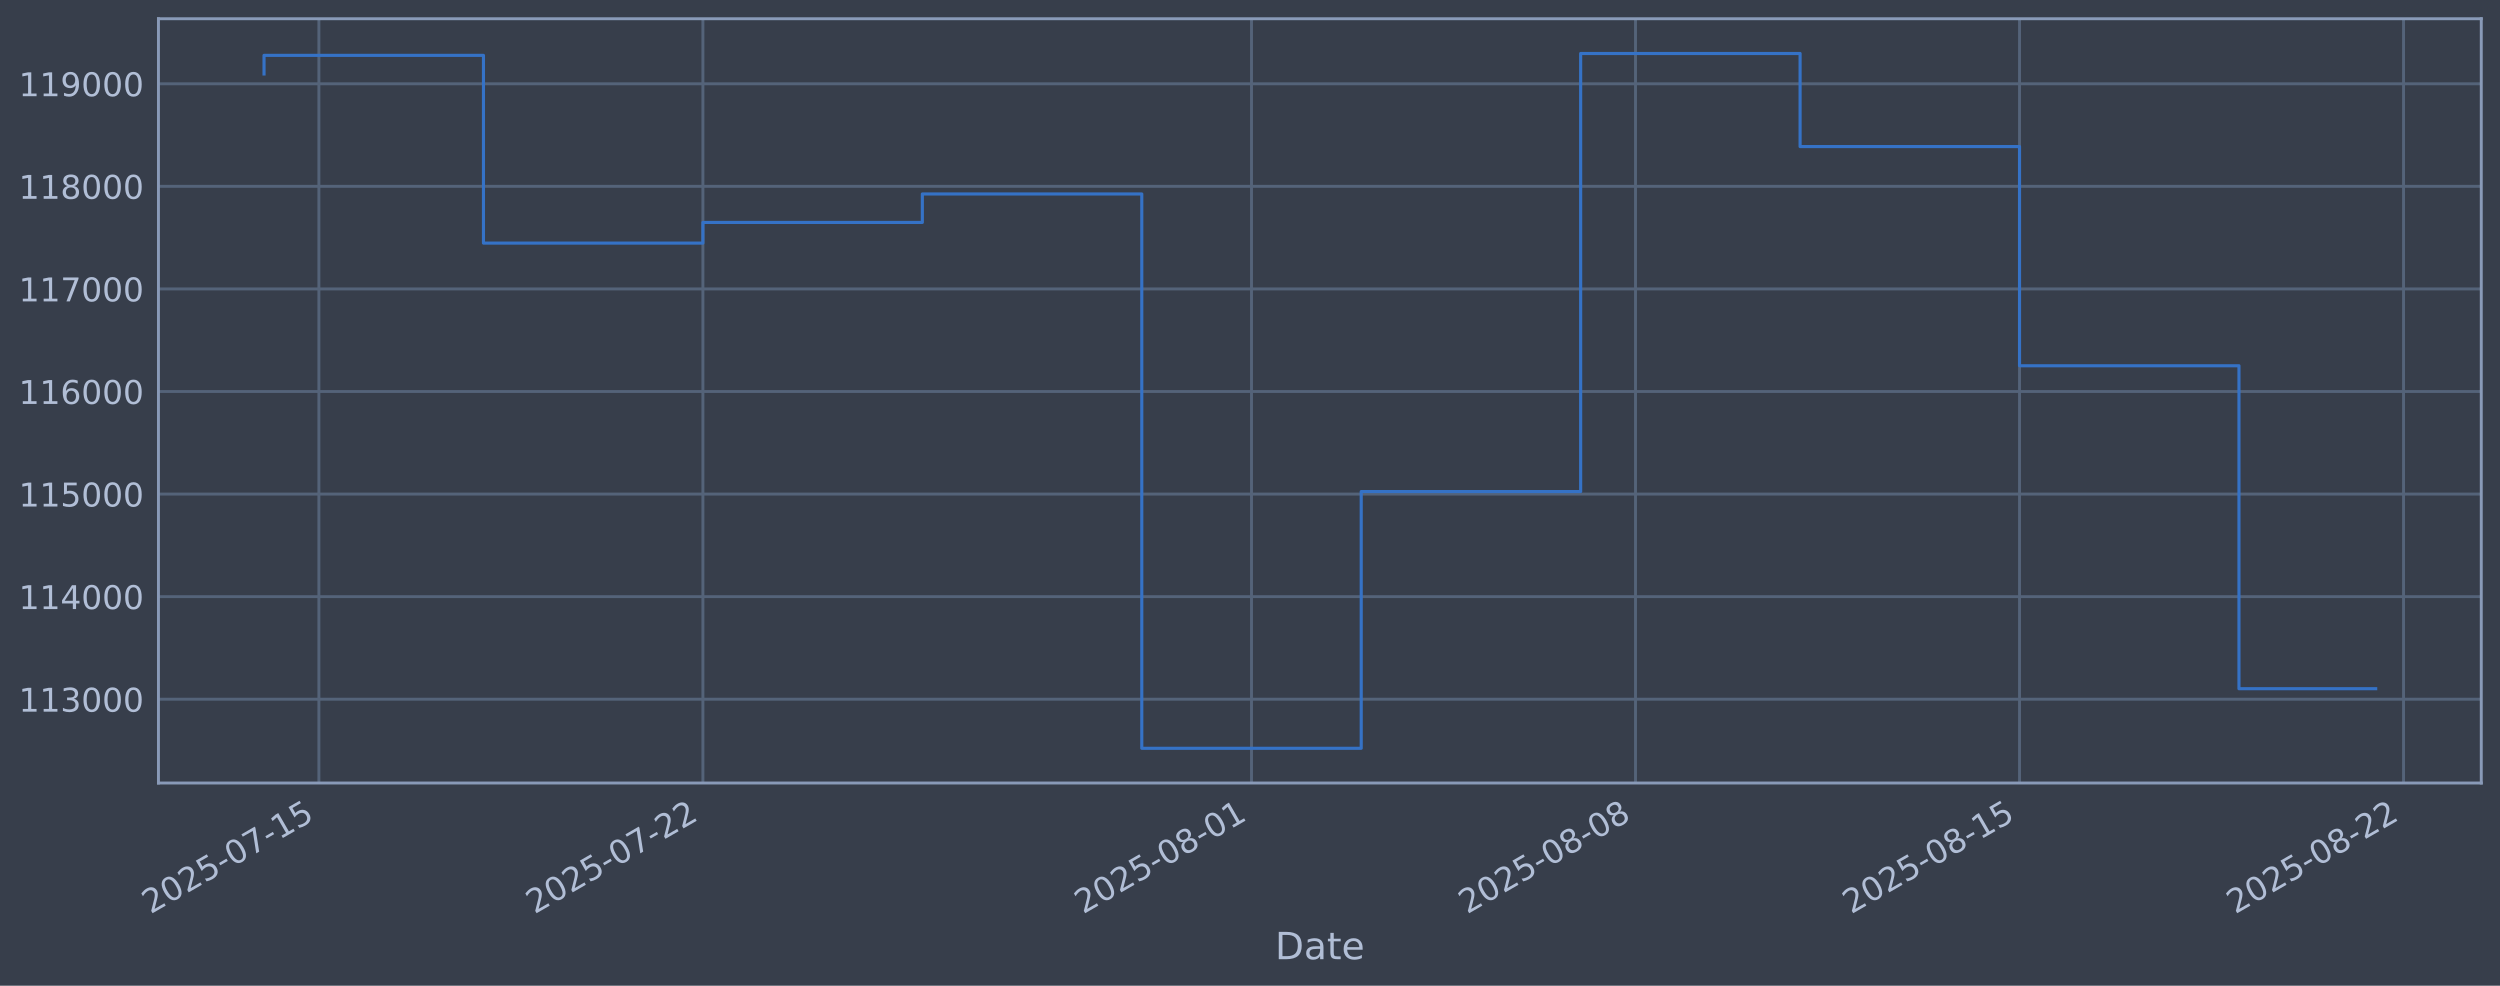
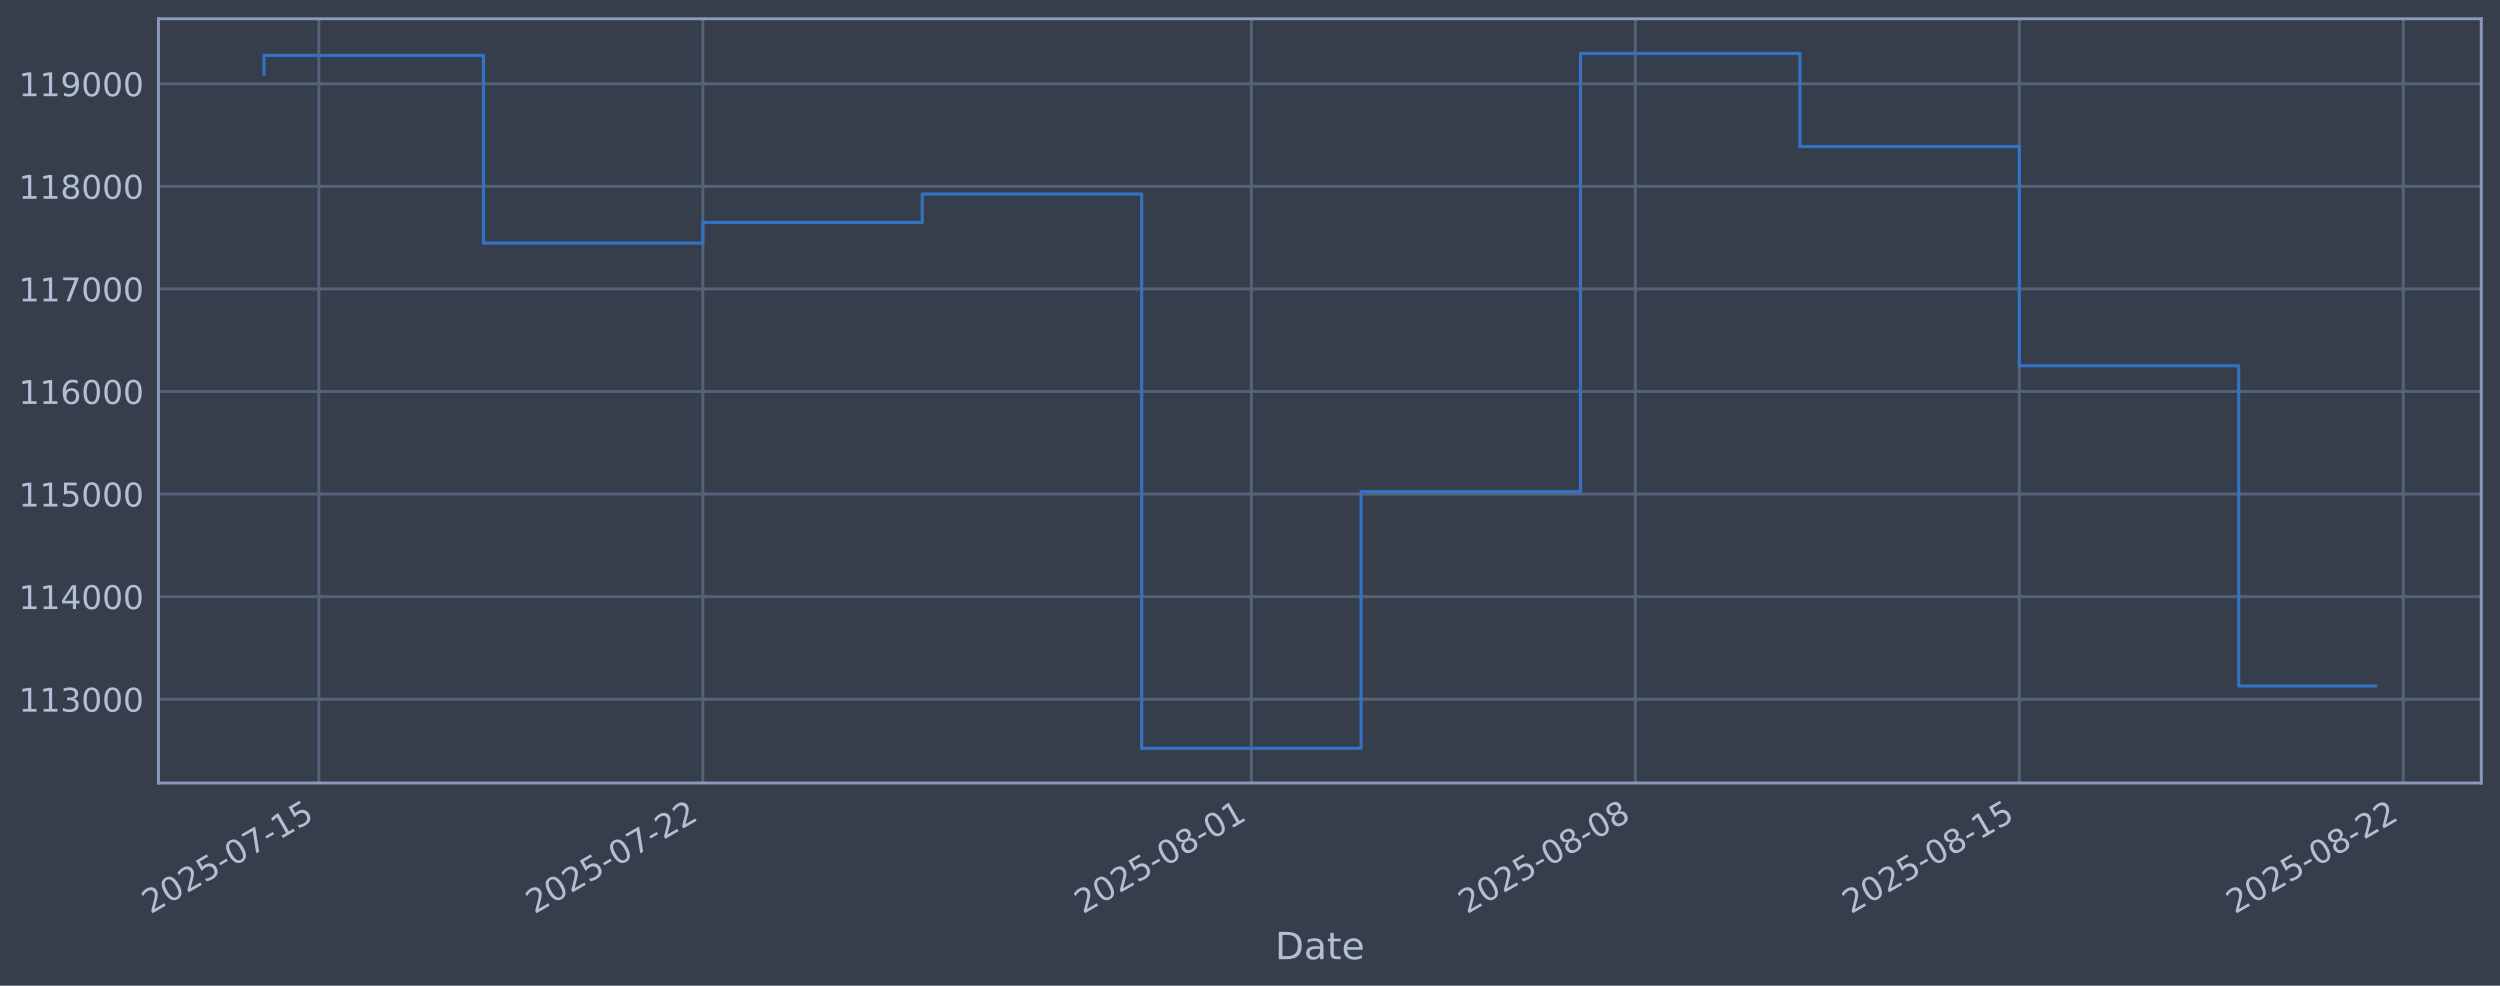
<svg xmlns="http://www.w3.org/2000/svg" xmlns:xlink="http://www.w3.org/1999/xlink" width="960.9pt" height="378.87pt" viewBox="0 0 960.9 378.87" version="1.1">
  <defs>
    <style type="text/css">*{stroke-linejoin: round; stroke-linecap: butt}</style>
  </defs>
  <g id="figure_1">
    <g id="patch_1">
      <path d="M 0 378.87  L 960.9 378.87  L 960.9 0  L 0 0  z " style="fill: #373e4b" />
    </g>
    <g id="axes_1">
      <g id="patch_2">
        <path d="M 60.901 300.96  L 953.701 300.96  L 953.701 7.2  L 60.901 7.2  z " style="fill: #373e4b" />
      </g>
      <g id="matplotlib.axis_1">
        <g id="xtick_1">
          <g id="line2d_1">
-             <path d="M 122.568 300.96  L 122.568 7.2  " clip-path="url(#pe845d5e464)" style="fill: none; stroke: #546379; stroke-width: 1.12; stroke-linecap: square" />
+             <path d="M 122.565 300.96  L 122.565 7.2  " clip-path="url(#p03756fcb8c)" style="fill: none; stroke: #546379; stroke-width: 1.12; stroke-linecap: square" />
          </g>
          <g id="line2d_2" />
          <g id="text_1">
-             <g style="fill: #b1bed6" transform="translate(57.84251 351.4642) rotate(-30) scale(0.126 -0.126)">
+             <g style="fill: #b1bed6" transform="translate(57.83961 351.4642) rotate(-30) scale(0.126 -0.126)">
              <defs>
                <path id="DejaVuSans-32" d="M 1228 531  L 3431 531  L 3431 0  L 469 0  L 469 531  Q 828 903 1448 1529  Q 2069 2156 2228 2338  Q 2531 2678 2651 2914  Q 2772 3150 2772 3378  Q 2772 3750 2511 3984  Q 2250 4219 1831 4219  Q 1534 4219 1204 4116  Q 875 4013 500 3803  L 500 4441  Q 881 4594 1212 4672  Q 1544 4750 1819 4750  Q 2544 4750 2975 4387  Q 3406 4025 3406 3419  Q 3406 3131 3298 2873  Q 3191 2616 2906 2266  Q 2828 2175 2409 1742  Q 1991 1309 1228 531  z " transform="scale(0.015625)" />
                <path id="DejaVuSans-30" d="M 2034 4250  Q 1547 4250 1301 3770  Q 1056 3291 1056 2328  Q 1056 1369 1301 889  Q 1547 409 2034 409  Q 2525 409 2770 889  Q 3016 1369 3016 2328  Q 3016 3291 2770 3770  Q 2525 4250 2034 4250  z M 2034 4750  Q 2819 4750 3233 4129  Q 3647 3509 3647 2328  Q 3647 1150 3233 529  Q 2819 -91 2034 -91  Q 1250 -91 836 529  Q 422 1150 422 2328  Q 422 3509 836 4129  Q 1250 4750 2034 4750  z " transform="scale(0.015625)" />
                <path id="DejaVuSans-35" d="M 691 4666  L 3169 4666  L 3169 4134  L 1269 4134  L 1269 2991  Q 1406 3038 1543 3061  Q 1681 3084 1819 3084  Q 2600 3084 3056 2656  Q 3513 2228 3513 1497  Q 3513 744 3044 326  Q 2575 -91 1722 -91  Q 1428 -91 1123 -41  Q 819 9 494 109  L 494 744  Q 775 591 1075 516  Q 1375 441 1709 441  Q 2250 441 2565 725  Q 2881 1009 2881 1497  Q 2881 1984 2565 2268  Q 2250 2553 1709 2553  Q 1456 2553 1204 2497  Q 953 2441 691 2322  L 691 4666  z " transform="scale(0.015625)" />
                <path id="DejaVuSans-2d" d="M 313 2009  L 1997 2009  L 1997 1497  L 313 1497  L 313 2009  z " transform="scale(0.015625)" />
                <path id="DejaVuSans-37" d="M 525 4666  L 3525 4666  L 3525 4397  L 1831 0  L 1172 0  L 2766 4134  L 525 4134  L 525 4666  z " transform="scale(0.015625)" />
                <path id="DejaVuSans-31" d="M 794 531  L 1825 531  L 1825 4091  L 703 3866  L 703 4441  L 1819 4666  L 2450 4666  L 2450 531  L 3481 531  L 3481 0  L 794 0  L 794 531  z " transform="scale(0.015625)" />
              </defs>
              <use xlink:href="#DejaVuSans-32" />
              <use xlink:href="#DejaVuSans-30" transform="translate(63.62305 0)" />
              <use xlink:href="#DejaVuSans-32" transform="translate(127.2461 0)" />
              <use xlink:href="#DejaVuSans-35" transform="translate(190.8691 0)" />
              <use xlink:href="#DejaVuSans-2d" transform="translate(254.4922 0)" />
              <use xlink:href="#DejaVuSans-30" transform="translate(290.5762 0)" />
              <use xlink:href="#DejaVuSans-37" transform="translate(354.1992 0)" />
              <use xlink:href="#DejaVuSans-2d" transform="translate(417.8223 0)" />
              <use xlink:href="#DejaVuSans-31" transform="translate(453.9062 0)" />
              <use xlink:href="#DejaVuSans-35" transform="translate(517.5293 0)" />
            </g>
          </g>
        </g>
        <g id="xtick_2">
          <g id="line2d_3">
-             <path d="M 270.168 300.96  L 270.168 7.2  " clip-path="url(#pe845d5e464)" style="fill: none; stroke: #546379; stroke-width: 1.12; stroke-linecap: square" />
+             <path d="M 270.145 300.96  L 270.145 7.2  " clip-path="url(#p03756fcb8c)" style="fill: none; stroke: #546379; stroke-width: 1.12; stroke-linecap: square" />
          </g>
          <g id="line2d_4" />
          <g id="text_2">
-             <g style="fill: #b1bed6" transform="translate(205.4424 351.4642) rotate(-30) scale(0.126 -0.126)">
+             <g style="fill: #b1bed6" transform="translate(205.4192 351.4642) rotate(-30) scale(0.126 -0.126)">
              <use xlink:href="#DejaVuSans-32" />
              <use xlink:href="#DejaVuSans-30" transform="translate(63.62305 0)" />
              <use xlink:href="#DejaVuSans-32" transform="translate(127.2461 0)" />
              <use xlink:href="#DejaVuSans-35" transform="translate(190.8691 0)" />
              <use xlink:href="#DejaVuSans-2d" transform="translate(254.4922 0)" />
              <use xlink:href="#DejaVuSans-30" transform="translate(290.5762 0)" />
              <use xlink:href="#DejaVuSans-37" transform="translate(354.1992 0)" />
              <use xlink:href="#DejaVuSans-2d" transform="translate(417.8223 0)" />
              <use xlink:href="#DejaVuSans-32" transform="translate(453.9062 0)" />
              <use xlink:href="#DejaVuSans-32" transform="translate(517.5293 0)" />
            </g>
          </g>
        </g>
        <g id="xtick_3">
          <g id="line2d_5">
-             <path d="M 481.025 300.96  L 481.025 7.2  " clip-path="url(#pe845d5e464)" style="fill: none; stroke: #546379; stroke-width: 1.12; stroke-linecap: square" />
+             <path d="M 480.973 300.96  L 480.973 7.2  " clip-path="url(#p03756fcb8c)" style="fill: none; stroke: #546379; stroke-width: 1.12; stroke-linecap: square" />
          </g>
          <g id="line2d_6" />
          <g id="text_3">
-             <g style="fill: #b1bed6" transform="translate(416.2994 351.4642) rotate(-30) scale(0.126 -0.126)">
+             <g style="fill: #b1bed6" transform="translate(416.2471 351.4642) rotate(-30) scale(0.126 -0.126)">
              <defs>
                <path id="DejaVuSans-38" d="M 2034 2216  Q 1584 2216 1326 1975  Q 1069 1734 1069 1313  Q 1069 891 1326 650  Q 1584 409 2034 409  Q 2484 409 2743 651  Q 3003 894 3003 1313  Q 3003 1734 2745 1975  Q 2488 2216 2034 2216  z M 1403 2484  Q 997 2584 770 2862  Q 544 3141 544 3541  Q 544 4100 942 4425  Q 1341 4750 2034 4750  Q 2731 4750 3128 4425  Q 3525 4100 3525 3541  Q 3525 3141 3298 2862  Q 3072 2584 2669 2484  Q 3125 2378 3379 2068  Q 3634 1759 3634 1313  Q 3634 634 3220 271  Q 2806 -91 2034 -91  Q 1263 -91 848 271  Q 434 634 434 1313  Q 434 1759 690 2068  Q 947 2378 1403 2484  z M 1172 3481  Q 1172 3119 1398 2916  Q 1625 2713 2034 2713  Q 2441 2713 2670 2916  Q 2900 3119 2900 3481  Q 2900 3844 2670 4047  Q 2441 4250 2034 4250  Q 1625 4250 1398 4047  Q 1172 3844 1172 3481  z " transform="scale(0.015625)" />
              </defs>
              <use xlink:href="#DejaVuSans-32" />
              <use xlink:href="#DejaVuSans-30" transform="translate(63.62305 0)" />
              <use xlink:href="#DejaVuSans-32" transform="translate(127.2461 0)" />
              <use xlink:href="#DejaVuSans-35" transform="translate(190.8691 0)" />
              <use xlink:href="#DejaVuSans-2d" transform="translate(254.4922 0)" />
              <use xlink:href="#DejaVuSans-30" transform="translate(290.5762 0)" />
              <use xlink:href="#DejaVuSans-38" transform="translate(354.1992 0)" />
              <use xlink:href="#DejaVuSans-2d" transform="translate(417.8223 0)" />
              <use xlink:href="#DejaVuSans-30" transform="translate(453.9062 0)" />
              <use xlink:href="#DejaVuSans-31" transform="translate(517.5293 0)" />
            </g>
          </g>
        </g>
        <g id="xtick_4">
          <g id="line2d_7">
-             <path d="M 628.625 300.96  L 628.625 7.2  " clip-path="url(#pe845d5e464)" style="fill: none; stroke: #546379; stroke-width: 1.12; stroke-linecap: square" />
+             <path d="M 628.552 300.96  L 628.552 7.2  " clip-path="url(#p03756fcb8c)" style="fill: none; stroke: #546379; stroke-width: 1.12; stroke-linecap: square" />
          </g>
          <g id="line2d_8" />
          <g id="text_4">
-             <g style="fill: #b1bed6" transform="translate(563.8994 351.4642) rotate(-30) scale(0.126 -0.126)">
+             <g style="fill: #b1bed6" transform="translate(563.8267 351.4642) rotate(-30) scale(0.126 -0.126)">
              <use xlink:href="#DejaVuSans-32" />
              <use xlink:href="#DejaVuSans-30" transform="translate(63.62305 0)" />
              <use xlink:href="#DejaVuSans-32" transform="translate(127.2461 0)" />
              <use xlink:href="#DejaVuSans-35" transform="translate(190.8691 0)" />
              <use xlink:href="#DejaVuSans-2d" transform="translate(254.4922 0)" />
              <use xlink:href="#DejaVuSans-30" transform="translate(290.5762 0)" />
              <use xlink:href="#DejaVuSans-38" transform="translate(354.1992 0)" />
              <use xlink:href="#DejaVuSans-2d" transform="translate(417.8223 0)" />
              <use xlink:href="#DejaVuSans-30" transform="translate(453.9062 0)" />
              <use xlink:href="#DejaVuSans-38" transform="translate(517.5293 0)" />
            </g>
          </g>
        </g>
        <g id="xtick_5">
          <g id="line2d_9">
-             <path d="M 776.225 300.96  L 776.225 7.2  " clip-path="url(#pe845d5e464)" style="fill: none; stroke: #546379; stroke-width: 1.12; stroke-linecap: square" />
+             <path d="M 776.132 300.96  L 776.132 7.2  " clip-path="url(#p03756fcb8c)" style="fill: none; stroke: #546379; stroke-width: 1.12; stroke-linecap: square" />
          </g>
          <g id="line2d_10" />
          <g id="text_5">
-             <g style="fill: #b1bed6" transform="translate(711.4993 351.4642) rotate(-30) scale(0.126 -0.126)">
+             <g style="fill: #b1bed6" transform="translate(711.4063 351.4642) rotate(-30) scale(0.126 -0.126)">
              <use xlink:href="#DejaVuSans-32" />
              <use xlink:href="#DejaVuSans-30" transform="translate(63.62305 0)" />
              <use xlink:href="#DejaVuSans-32" transform="translate(127.2461 0)" />
              <use xlink:href="#DejaVuSans-35" transform="translate(190.8691 0)" />
              <use xlink:href="#DejaVuSans-2d" transform="translate(254.4922 0)" />
              <use xlink:href="#DejaVuSans-30" transform="translate(290.5762 0)" />
              <use xlink:href="#DejaVuSans-38" transform="translate(354.1992 0)" />
              <use xlink:href="#DejaVuSans-2d" transform="translate(417.8223 0)" />
              <use xlink:href="#DejaVuSans-31" transform="translate(453.9062 0)" />
              <use xlink:href="#DejaVuSans-35" transform="translate(517.5293 0)" />
            </g>
          </g>
        </g>
        <g id="xtick_6">
          <g id="line2d_11">
-             <path d="M 923.825 300.96  L 923.825 7.2  " clip-path="url(#pe845d5e464)" style="fill: none; stroke: #546379; stroke-width: 1.12; stroke-linecap: square" />
+             <path d="M 923.711 300.96  L 923.711 7.2  " clip-path="url(#p03756fcb8c)" style="fill: none; stroke: #546379; stroke-width: 1.12; stroke-linecap: square" />
          </g>
          <g id="line2d_12" />
          <g id="text_6">
-             <g style="fill: #b1bed6" transform="translate(859.0992 351.4642) rotate(-30) scale(0.126 -0.126)">
+             <g style="fill: #b1bed6" transform="translate(858.9859 351.4642) rotate(-30) scale(0.126 -0.126)">
              <use xlink:href="#DejaVuSans-32" />
              <use xlink:href="#DejaVuSans-30" transform="translate(63.62305 0)" />
              <use xlink:href="#DejaVuSans-32" transform="translate(127.2461 0)" />
              <use xlink:href="#DejaVuSans-35" transform="translate(190.8691 0)" />
              <use xlink:href="#DejaVuSans-2d" transform="translate(254.4922 0)" />
              <use xlink:href="#DejaVuSans-30" transform="translate(290.5762 0)" />
              <use xlink:href="#DejaVuSans-38" transform="translate(354.1992 0)" />
              <use xlink:href="#DejaVuSans-2d" transform="translate(417.8223 0)" />
              <use xlink:href="#DejaVuSans-32" transform="translate(453.9062 0)" />
              <use xlink:href="#DejaVuSans-32" transform="translate(517.5293 0)" />
            </g>
          </g>
        </g>
        <g id="text_7">
          <g style="fill: #b1bed6" transform="translate(490.0914 368.6753) scale(0.144 -0.144)">
            <defs>
              <path id="DejaVuSans-44" d="M 1259 4147  L 1259 519  L 2022 519  Q 2988 519 3436 956  Q 3884 1394 3884 2338  Q 3884 3275 3436 3711  Q 2988 4147 2022 4147  L 1259 4147  z M 628 4666  L 1925 4666  Q 3281 4666 3915 4102  Q 4550 3538 4550 2338  Q 4550 1131 3912 565  Q 3275 0 1925 0  L 628 0  L 628 4666  z " transform="scale(0.015625)" />
              <path id="DejaVuSans-61" d="M 2194 1759  Q 1497 1759 1228 1600  Q 959 1441 959 1056  Q 959 750 1161 570  Q 1363 391 1709 391  Q 2188 391 2477 730  Q 2766 1069 2766 1631  L 2766 1759  L 2194 1759  z M 3341 1997  L 3341 0  L 2766 0  L 2766 531  Q 2569 213 2275 61  Q 1981 -91 1556 -91  Q 1019 -91 701 211  Q 384 513 384 1019  Q 384 1609 779 1909  Q 1175 2209 1959 2209  L 2766 2209  L 2766 2266  Q 2766 2663 2505 2880  Q 2244 3097 1772 3097  Q 1472 3097 1187 3025  Q 903 2953 641 2809  L 641 3341  Q 956 3463 1253 3523  Q 1550 3584 1831 3584  Q 2591 3584 2966 3190  Q 3341 2797 3341 1997  z " transform="scale(0.015625)" />
              <path id="DejaVuSans-74" d="M 1172 4494  L 1172 3500  L 2356 3500  L 2356 3053  L 1172 3053  L 1172 1153  Q 1172 725 1289 603  Q 1406 481 1766 481  L 2356 481  L 2356 0  L 1766 0  Q 1100 0 847 248  Q 594 497 594 1153  L 594 3053  L 172 3053  L 172 3500  L 594 3500  L 594 4494  L 1172 4494  z " transform="scale(0.015625)" />
              <path id="DejaVuSans-65" d="M 3597 1894  L 3597 1613  L 953 1613  Q 991 1019 1311 708  Q 1631 397 2203 397  Q 2534 397 2845 478  Q 3156 559 3463 722  L 3463 178  Q 3153 47 2828 -22  Q 2503 -91 2169 -91  Q 1331 -91 842 396  Q 353 884 353 1716  Q 353 2575 817 3079  Q 1281 3584 2069 3584  Q 2775 3584 3186 3129  Q 3597 2675 3597 1894  z M 3022 2063  Q 3016 2534 2758 2815  Q 2500 3097 2075 3097  Q 1594 3097 1305 2825  Q 1016 2553 972 2059  L 3022 2063  z " transform="scale(0.015625)" />
            </defs>
            <use xlink:href="#DejaVuSans-44" />
            <use xlink:href="#DejaVuSans-61" transform="translate(77.00195 0)" />
            <use xlink:href="#DejaVuSans-74" transform="translate(138.2812 0)" />
            <use xlink:href="#DejaVuSans-65" transform="translate(177.4902 0)" />
          </g>
        </g>
      </g>
      <g id="matplotlib.axis_2">
        <g id="ytick_1">
          <g id="line2d_13">
-             <path d="M 60.901 268.75  L 953.701 268.75  " clip-path="url(#pe845d5e464)" style="fill: none; stroke: #546379; stroke-width: 1.12; stroke-linecap: square" />
+             <path d="M 60.901 268.75  L 953.701 268.75  " clip-path="url(#p03756fcb8c)" style="fill: none; stroke: #546379; stroke-width: 1.12; stroke-linecap: square" />
          </g>
          <g id="line2d_14" />
          <g id="text_8">
            <g style="fill: #b1bed6" transform="translate(7.2 273.5373) scale(0.126 -0.126)">
              <defs>
                <path id="DejaVuSans-33" d="M 2597 2516  Q 3050 2419 3304 2112  Q 3559 1806 3559 1356  Q 3559 666 3084 287  Q 2609 -91 1734 -91  Q 1441 -91 1130 -33  Q 819 25 488 141  L 488 750  Q 750 597 1062 519  Q 1375 441 1716 441  Q 2309 441 2620 675  Q 2931 909 2931 1356  Q 2931 1769 2642 2001  Q 2353 2234 1838 2234  L 1294 2234  L 1294 2753  L 1863 2753  Q 2328 2753 2575 2939  Q 2822 3125 2822 3475  Q 2822 3834 2567 4026  Q 2313 4219 1838 4219  Q 1578 4219 1281 4162  Q 984 4106 628 3988  L 628 4550  Q 988 4650 1302 4700  Q 1616 4750 1894 4750  Q 2613 4750 3031 4423  Q 3450 4097 3450 3541  Q 3450 3153 3228 2886  Q 3006 2619 2597 2516  z " transform="scale(0.015625)" />
              </defs>
              <use xlink:href="#DejaVuSans-31" />
              <use xlink:href="#DejaVuSans-31" transform="translate(63.62305 0)" />
              <use xlink:href="#DejaVuSans-33" transform="translate(127.2461 0)" />
              <use xlink:href="#DejaVuSans-30" transform="translate(190.8691 0)" />
              <use xlink:href="#DejaVuSans-30" transform="translate(254.4922 0)" />
              <use xlink:href="#DejaVuSans-30" transform="translate(318.1152 0)" />
            </g>
          </g>
        </g>
        <g id="ytick_2">
          <g id="line2d_15">
-             <path d="M 60.901 229.325  L 953.701 229.325  " clip-path="url(#pe845d5e464)" style="fill: none; stroke: #546379; stroke-width: 1.12; stroke-linecap: square" />
+             <path d="M 60.901 229.325  L 953.701 229.325  " clip-path="url(#p03756fcb8c)" style="fill: none; stroke: #546379; stroke-width: 1.12; stroke-linecap: square" />
          </g>
          <g id="line2d_16" />
          <g id="text_9">
            <g style="fill: #b1bed6" transform="translate(7.2 234.1122) scale(0.126 -0.126)">
              <defs>
                <path id="DejaVuSans-34" d="M 2419 4116  L 825 1625  L 2419 1625  L 2419 4116  z M 2253 4666  L 3047 4666  L 3047 1625  L 3713 1625  L 3713 1100  L 3047 1100  L 3047 0  L 2419 0  L 2419 1100  L 313 1100  L 313 1709  L 2253 4666  z " transform="scale(0.015625)" />
              </defs>
              <use xlink:href="#DejaVuSans-31" />
              <use xlink:href="#DejaVuSans-31" transform="translate(63.62305 0)" />
              <use xlink:href="#DejaVuSans-34" transform="translate(127.2461 0)" />
              <use xlink:href="#DejaVuSans-30" transform="translate(190.8691 0)" />
              <use xlink:href="#DejaVuSans-30" transform="translate(254.4922 0)" />
              <use xlink:href="#DejaVuSans-30" transform="translate(318.1152 0)" />
            </g>
          </g>
        </g>
        <g id="ytick_3">
          <g id="line2d_17">
-             <path d="M 60.901 189.9  L 953.701 189.9  " clip-path="url(#pe845d5e464)" style="fill: none; stroke: #546379; stroke-width: 1.12; stroke-linecap: square" />
+             <path d="M 60.901 189.9  L 953.701 189.9  " clip-path="url(#p03756fcb8c)" style="fill: none; stroke: #546379; stroke-width: 1.12; stroke-linecap: square" />
          </g>
          <g id="line2d_18" />
          <g id="text_10">
            <g style="fill: #b1bed6" transform="translate(7.2 194.6871) scale(0.126 -0.126)">
              <use xlink:href="#DejaVuSans-31" />
              <use xlink:href="#DejaVuSans-31" transform="translate(63.62305 0)" />
              <use xlink:href="#DejaVuSans-35" transform="translate(127.2461 0)" />
              <use xlink:href="#DejaVuSans-30" transform="translate(190.8691 0)" />
              <use xlink:href="#DejaVuSans-30" transform="translate(254.4922 0)" />
              <use xlink:href="#DejaVuSans-30" transform="translate(318.1152 0)" />
            </g>
          </g>
        </g>
        <g id="ytick_4">
          <g id="line2d_19">
-             <path d="M 60.901 150.475  L 953.701 150.475  " clip-path="url(#pe845d5e464)" style="fill: none; stroke: #546379; stroke-width: 1.12; stroke-linecap: square" />
+             <path d="M 60.901 150.475  L 953.701 150.475  " clip-path="url(#p03756fcb8c)" style="fill: none; stroke: #546379; stroke-width: 1.12; stroke-linecap: square" />
          </g>
          <g id="line2d_20" />
          <g id="text_11">
            <g style="fill: #b1bed6" transform="translate(7.2 155.262) scale(0.126 -0.126)">
              <defs>
                <path id="DejaVuSans-36" d="M 2113 2584  Q 1688 2584 1439 2293  Q 1191 2003 1191 1497  Q 1191 994 1439 701  Q 1688 409 2113 409  Q 2538 409 2786 701  Q 3034 994 3034 1497  Q 3034 2003 2786 2293  Q 2538 2584 2113 2584  z M 3366 4563  L 3366 3988  Q 3128 4100 2886 4159  Q 2644 4219 2406 4219  Q 1781 4219 1451 3797  Q 1122 3375 1075 2522  Q 1259 2794 1537 2939  Q 1816 3084 2150 3084  Q 2853 3084 3261 2657  Q 3669 2231 3669 1497  Q 3669 778 3244 343  Q 2819 -91 2113 -91  Q 1303 -91 875 529  Q 447 1150 447 2328  Q 447 3434 972 4092  Q 1497 4750 2381 4750  Q 2619 4750 2861 4703  Q 3103 4656 3366 4563  z " transform="scale(0.015625)" />
              </defs>
              <use xlink:href="#DejaVuSans-31" />
              <use xlink:href="#DejaVuSans-31" transform="translate(63.62305 0)" />
              <use xlink:href="#DejaVuSans-36" transform="translate(127.2461 0)" />
              <use xlink:href="#DejaVuSans-30" transform="translate(190.8691 0)" />
              <use xlink:href="#DejaVuSans-30" transform="translate(254.4922 0)" />
              <use xlink:href="#DejaVuSans-30" transform="translate(318.1152 0)" />
            </g>
          </g>
        </g>
        <g id="ytick_5">
          <g id="line2d_21">
-             <path d="M 60.901 111.05  L 953.701 111.05  " clip-path="url(#pe845d5e464)" style="fill: none; stroke: #546379; stroke-width: 1.12; stroke-linecap: square" />
+             <path d="M 60.901 111.05  L 953.701 111.05  " clip-path="url(#p03756fcb8c)" style="fill: none; stroke: #546379; stroke-width: 1.12; stroke-linecap: square" />
          </g>
          <g id="line2d_22" />
          <g id="text_12">
            <g style="fill: #b1bed6" transform="translate(7.2 115.8369) scale(0.126 -0.126)">
              <use xlink:href="#DejaVuSans-31" />
              <use xlink:href="#DejaVuSans-31" transform="translate(63.62305 0)" />
              <use xlink:href="#DejaVuSans-37" transform="translate(127.2461 0)" />
              <use xlink:href="#DejaVuSans-30" transform="translate(190.8691 0)" />
              <use xlink:href="#DejaVuSans-30" transform="translate(254.4922 0)" />
              <use xlink:href="#DejaVuSans-30" transform="translate(318.1152 0)" />
            </g>
          </g>
        </g>
        <g id="ytick_6">
          <g id="line2d_23">
-             <path d="M 60.901 71.625  L 953.701 71.625  " clip-path="url(#pe845d5e464)" style="fill: none; stroke: #546379; stroke-width: 1.12; stroke-linecap: square" />
+             <path d="M 60.901 71.625  L 953.701 71.625  " clip-path="url(#p03756fcb8c)" style="fill: none; stroke: #546379; stroke-width: 1.12; stroke-linecap: square" />
          </g>
          <g id="line2d_24" />
          <g id="text_13">
            <g style="fill: #b1bed6" transform="translate(7.2 76.4118) scale(0.126 -0.126)">
              <use xlink:href="#DejaVuSans-31" />
              <use xlink:href="#DejaVuSans-31" transform="translate(63.62305 0)" />
              <use xlink:href="#DejaVuSans-38" transform="translate(127.2461 0)" />
              <use xlink:href="#DejaVuSans-30" transform="translate(190.8691 0)" />
              <use xlink:href="#DejaVuSans-30" transform="translate(254.4922 0)" />
              <use xlink:href="#DejaVuSans-30" transform="translate(318.1152 0)" />
            </g>
          </g>
        </g>
        <g id="ytick_7">
          <g id="line2d_25">
-             <path d="M 60.901 32.2  L 953.701 32.2  " clip-path="url(#pe845d5e464)" style="fill: none; stroke: #546379; stroke-width: 1.12; stroke-linecap: square" />
+             <path d="M 60.901 32.2  L 953.701 32.2  " clip-path="url(#p03756fcb8c)" style="fill: none; stroke: #546379; stroke-width: 1.12; stroke-linecap: square" />
          </g>
          <g id="line2d_26" />
          <g id="text_14">
            <g style="fill: #b1bed6" transform="translate(7.2 36.9867) scale(0.126 -0.126)">
              <defs>
                <path id="DejaVuSans-39" d="M 703 97  L 703 672  Q 941 559 1184 500  Q 1428 441 1663 441  Q 2288 441 2617 861  Q 2947 1281 2994 2138  Q 2813 1869 2534 1725  Q 2256 1581 1919 1581  Q 1219 1581 811 2004  Q 403 2428 403 3163  Q 403 3881 828 4315  Q 1253 4750 1959 4750  Q 2769 4750 3195 4129  Q 3622 3509 3622 2328  Q 3622 1225 3098 567  Q 2575 -91 1691 -91  Q 1453 -91 1209 -44  Q 966 3 703 97  z M 1959 2075  Q 2384 2075 2632 2365  Q 2881 2656 2881 3163  Q 2881 3666 2632 3958  Q 2384 4250 1959 4250  Q 1534 4250 1286 3958  Q 1038 3666 1038 3163  Q 1038 2656 1286 2365  Q 1534 2075 1959 2075  z " transform="scale(0.015625)" />
              </defs>
              <use xlink:href="#DejaVuSans-31" />
              <use xlink:href="#DejaVuSans-31" transform="translate(63.62305 0)" />
              <use xlink:href="#DejaVuSans-39" transform="translate(127.2461 0)" />
              <use xlink:href="#DejaVuSans-30" transform="translate(190.8691 0)" />
              <use xlink:href="#DejaVuSans-30" transform="translate(254.4922 0)" />
              <use xlink:href="#DejaVuSans-30" transform="translate(318.1152 0)" />
            </g>
          </g>
        </g>
      </g>
      <g id="line2d_27">
-         <path d="M 101.482 28.439  L 101.482 21.285  L 185.825 21.285  L 185.825 93.435  L 270.168 93.435  L 270.168 85.489  L 354.511 85.489  L 354.511 74.56  L 438.854 74.56  L 438.854 287.607  L 523.196 287.607  L 523.196 188.936  L 607.539 188.936  L 607.539 20.553  L 691.882 20.553  L 691.882 56.332  L 776.225 56.332  L 776.225 140.575  L 860.568 140.575  L 860.568 264.706  L 913.119 264.706  " clip-path="url(#pe845d5e464)" style="fill: none; stroke: #3572c6; stroke-width: 1.2; stroke-linecap: square" />
+         <path d="M 101.482 28.439  L 101.482 21.285  L 185.814 21.285  L 185.814 93.435  L 270.145 93.435  L 270.145 85.489  L 354.476 85.489  L 354.476 74.56  L 438.807 74.56  L 438.807 287.607  L 523.138 287.607  L 523.138 188.936  L 607.469 188.936  L 607.469 20.553  L 691.801 20.553  L 691.801 56.332  L 776.132 56.332  L 776.132 140.575  L 860.463 140.575  L 860.463 263.657  L 913.119 263.657  " clip-path="url(#p03756fcb8c)" style="fill: none; stroke: #3572c6; stroke-width: 1.2; stroke-linecap: square" />
      </g>
      <g id="patch_3">
        <path d="M 60.901 300.96  L 60.901 7.2  " style="fill: none; stroke: #899ab8; stroke-width: 1.12; stroke-linejoin: miter; stroke-linecap: square" />
      </g>
      <g id="patch_4">
        <path d="M 953.701 300.96  L 953.701 7.2  " style="fill: none; stroke: #899ab8; stroke-width: 1.12; stroke-linejoin: miter; stroke-linecap: square" />
      </g>
      <g id="patch_5">
        <path d="M 60.901 300.96  L 953.701 300.96  " style="fill: none; stroke: #899ab8; stroke-width: 1.12; stroke-linejoin: miter; stroke-linecap: square" />
      </g>
      <g id="patch_6">
        <path d="M 60.901 7.2  L 953.701 7.2  " style="fill: none; stroke: #899ab8; stroke-width: 1.12; stroke-linejoin: miter; stroke-linecap: square" />
      </g>
    </g>
  </g>
  <defs>
-     <clipPath id="pe845d5e464">
+     <clipPath id="p03756fcb8c">
      <rect x="60.901" y="7.2" width="892.8" height="293.76" />
    </clipPath>
  </defs>
</svg>
